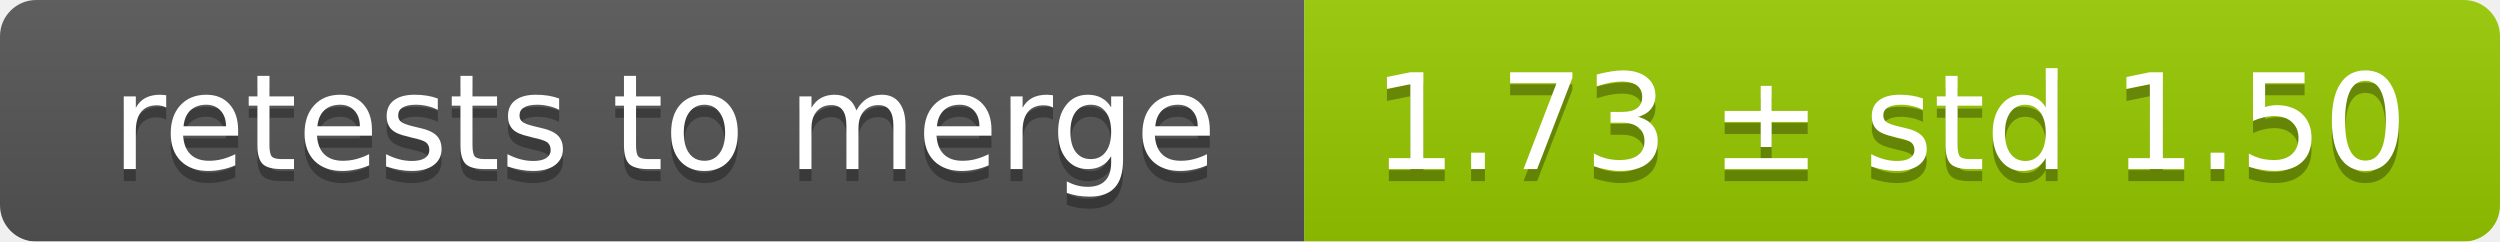
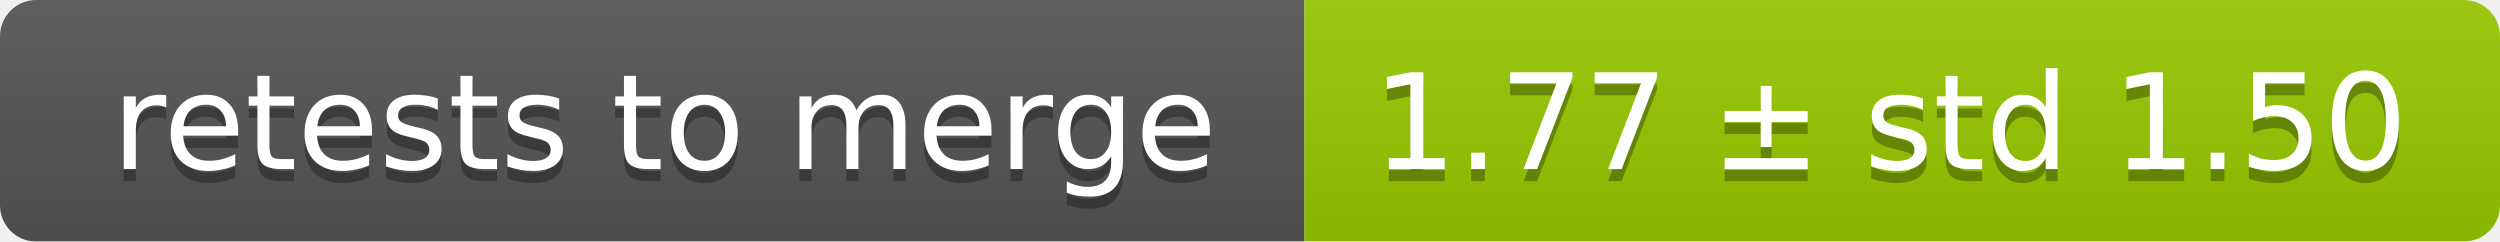
<svg xmlns="http://www.w3.org/2000/svg" width="207" height="20">
  <linearGradient id="smooth" x2="0" y2="100%">
    <stop offset="0" stop-color="#bbb" stop-opacity=".1" />
    <stop offset="1" stop-opacity=".1" />
  </linearGradient>
  <mask id="round">
    <rect width="207" height="20" rx="3" fill="#fff" />
  </mask>
  <g mask="url(#round)">
    <rect width="108" height="20" fill="#555" />
    <rect x="108" width="99" height="20" fill="#97ca00" />
    <rect width="207" height="20" fill="url(#smooth)" />
  </g>
  <g fill="#fff" text-anchor="middle" font-family="DejaVu Sans,Verdana,Geneva,sans-serif" font-size="11">
    <text x="55" y="15" fill="#010101" fill-opacity=".3">retests to merge</text>
    <text x="55" y="14">retests to merge</text>
-     <text x="156.5" y="15" fill="#010101" fill-opacity=".3">1.73 ± std 1.50</text>
-     <text x="156.5" y="14">1.73 ± std 1.50</text>
+     <text x="156.5" y="15" fill="#010101" fill-opacity=".3">1.77 ± std 1.50</text>
+     <text x="156.5" y="14">1.77 ± std 1.50</text>
  </g>
</svg>
